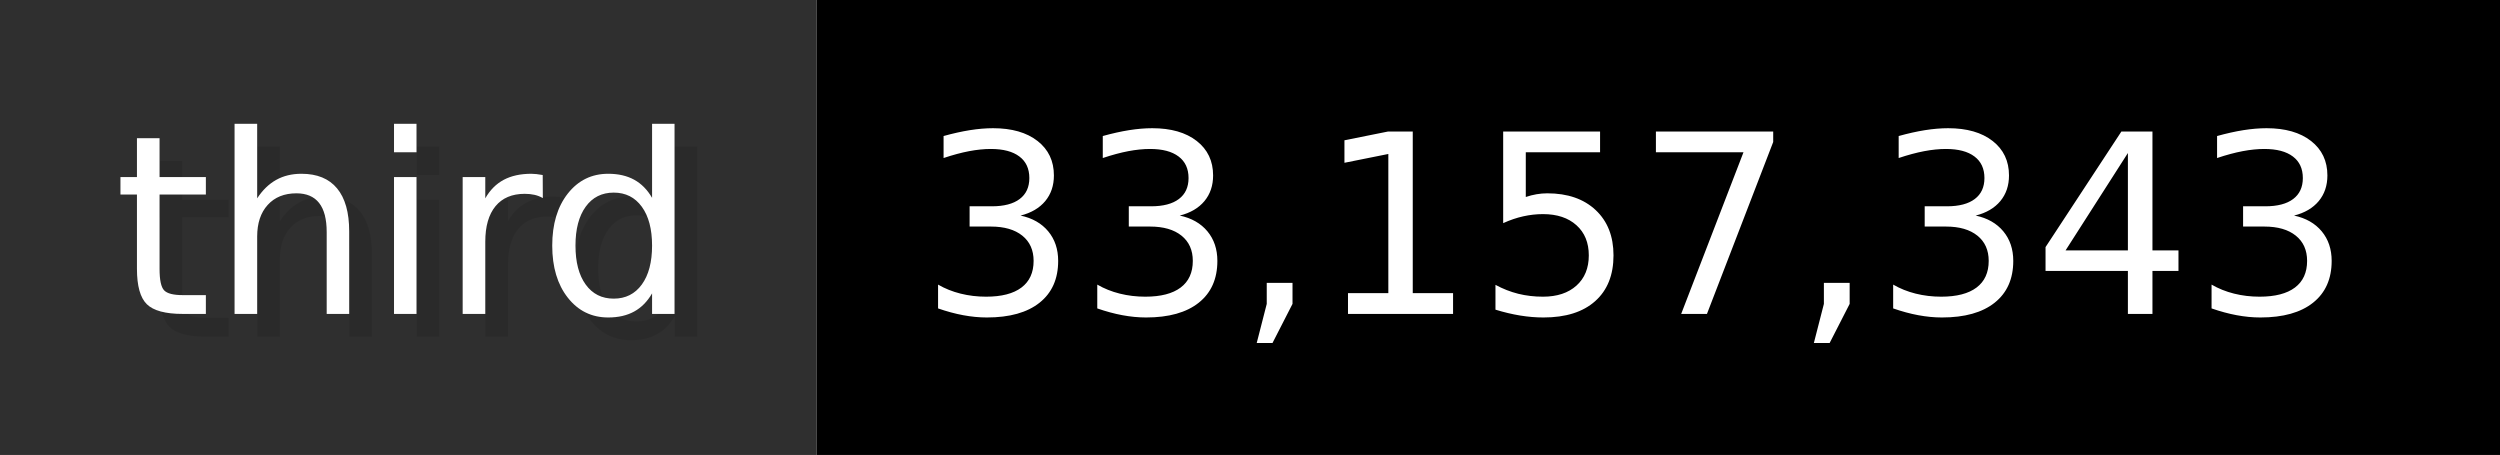
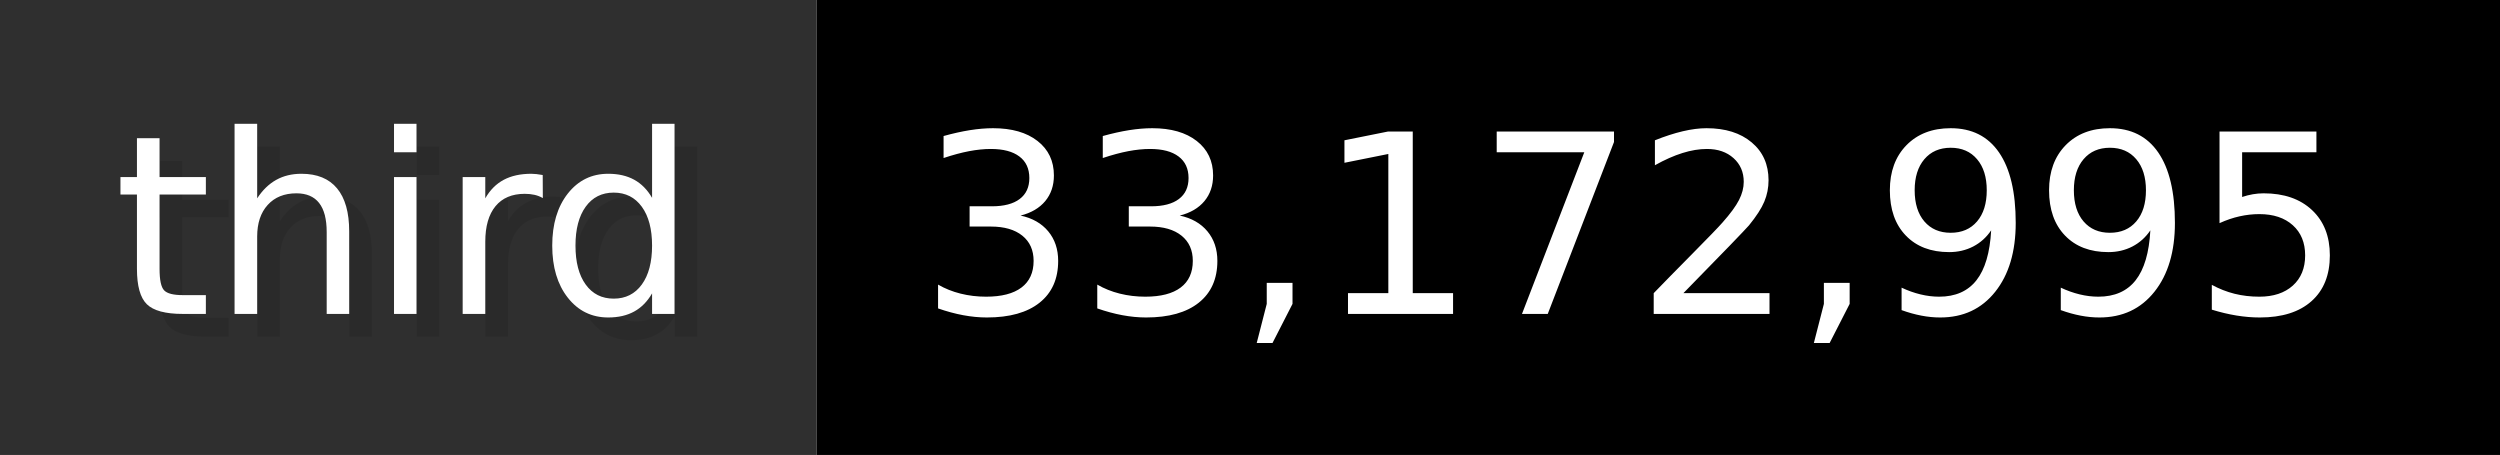
- <svg xmlns="http://www.w3.org/2000/svg" width="109.9" height="20" viewBox="0 0 1099 200" role="img" aria-label="third: 33,157,343">
+ <svg xmlns="http://www.w3.org/2000/svg" width="109.9" height="20" viewBox="0 0 1099 200" role="img" aria-label="third: 33,172,995">
  <g>
    <rect fill="#2F2F2F" width="359" height="200" />
    <rect fill="#" x="359" width="740" height="200" />
  </g>
  <g aria-hidden="true" fill="#fff" text-anchor="start" font-family="Verdana,DejaVu Sans,sans-serif" font-size="110">
    <text x="60" y="148" textLength="259" fill="#000" opacity="0.1">third</text>
    <text x="50" y="138" textLength="259">third</text>
-     <text x="414" y="148" textLength="640" fill="#000" opacity="0.1">33,157,343</text>
-     <text x="404" y="138" textLength="640">33,157,343</text>
+     <text x="414" y="148" textLength="640" fill="#000" opacity="0.1">33,172,995</text>
+     <text x="404" y="138" textLength="640">33,172,995</text>
  </g>
</svg>
